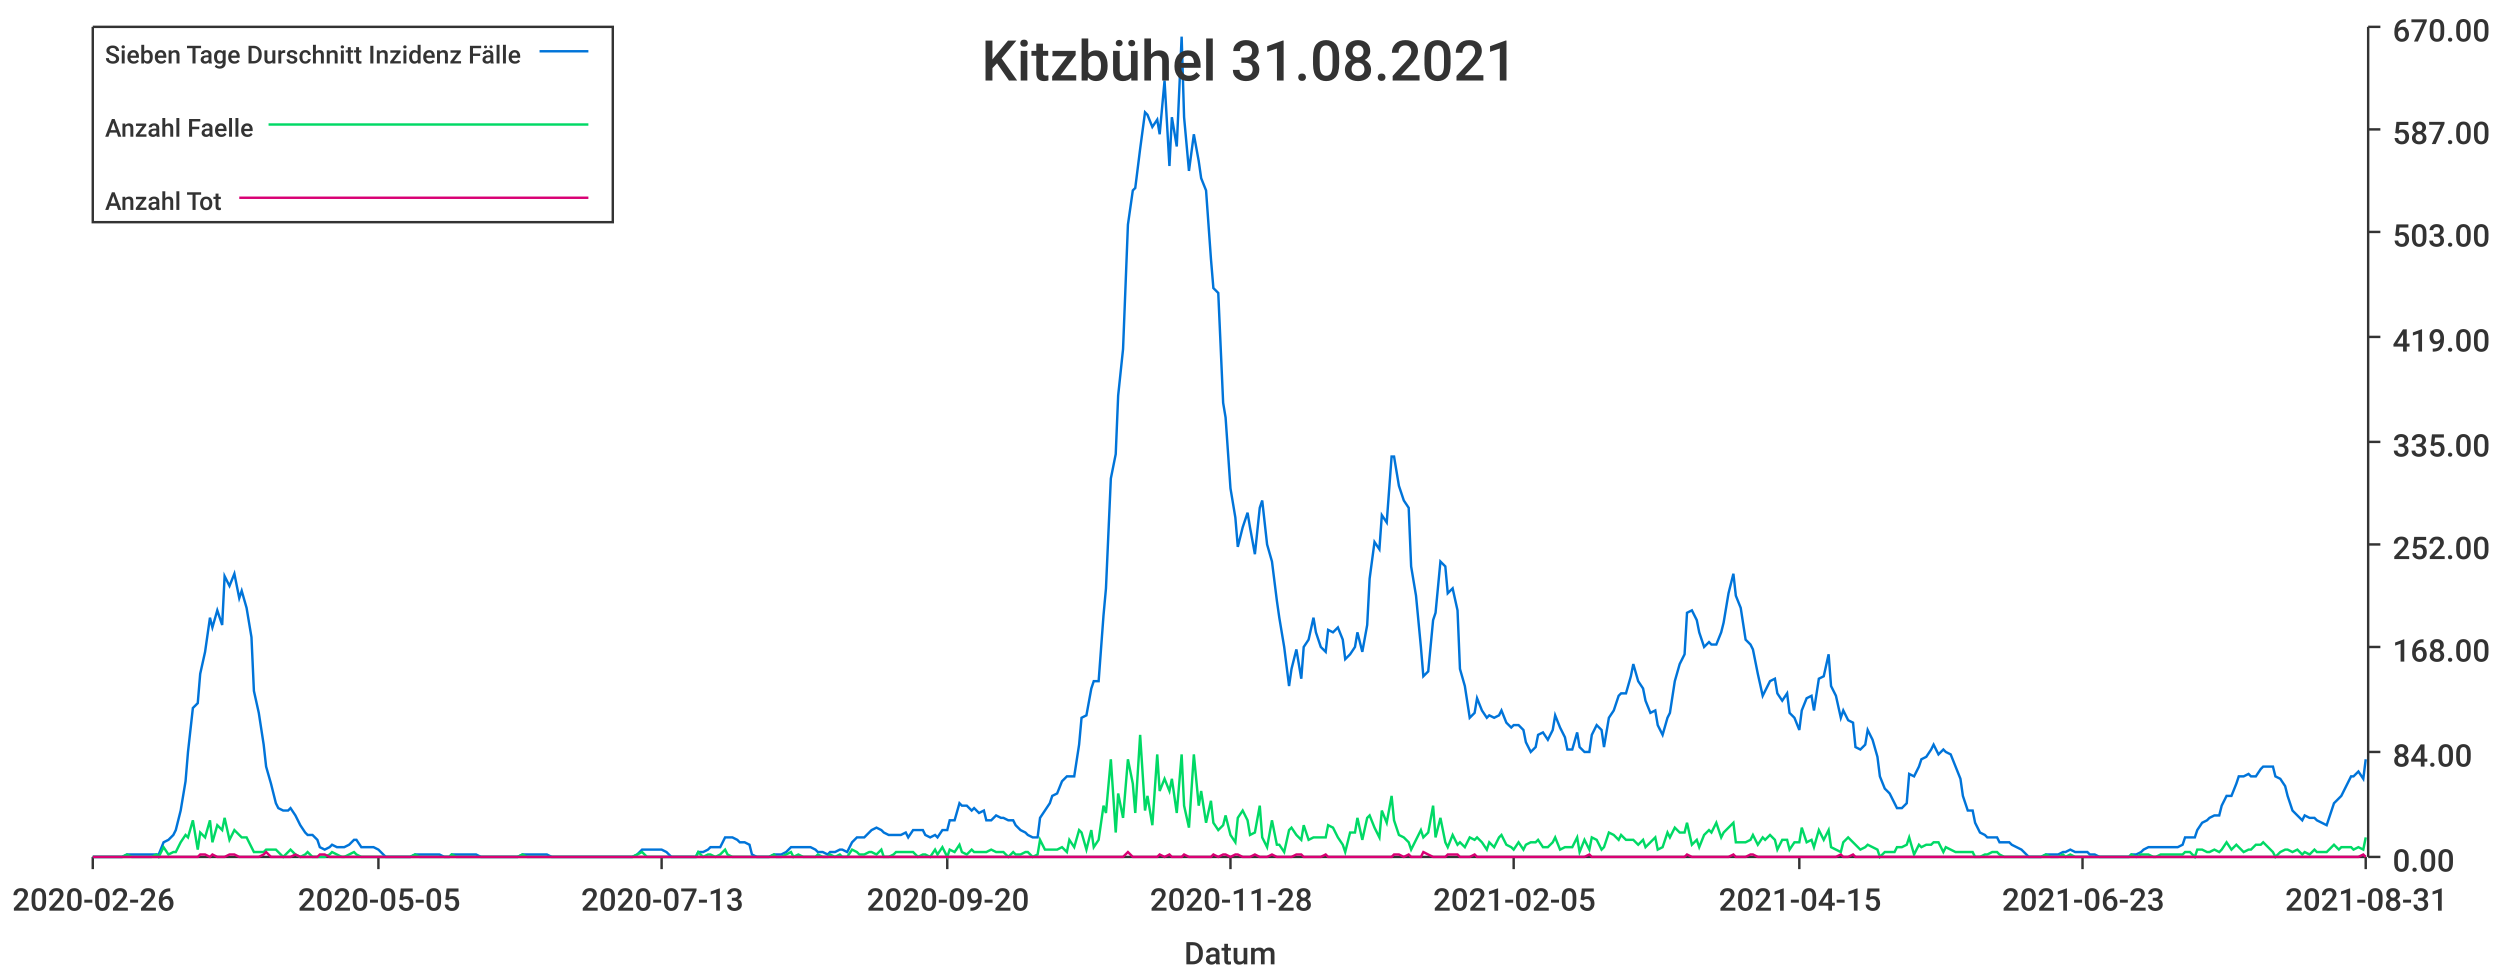
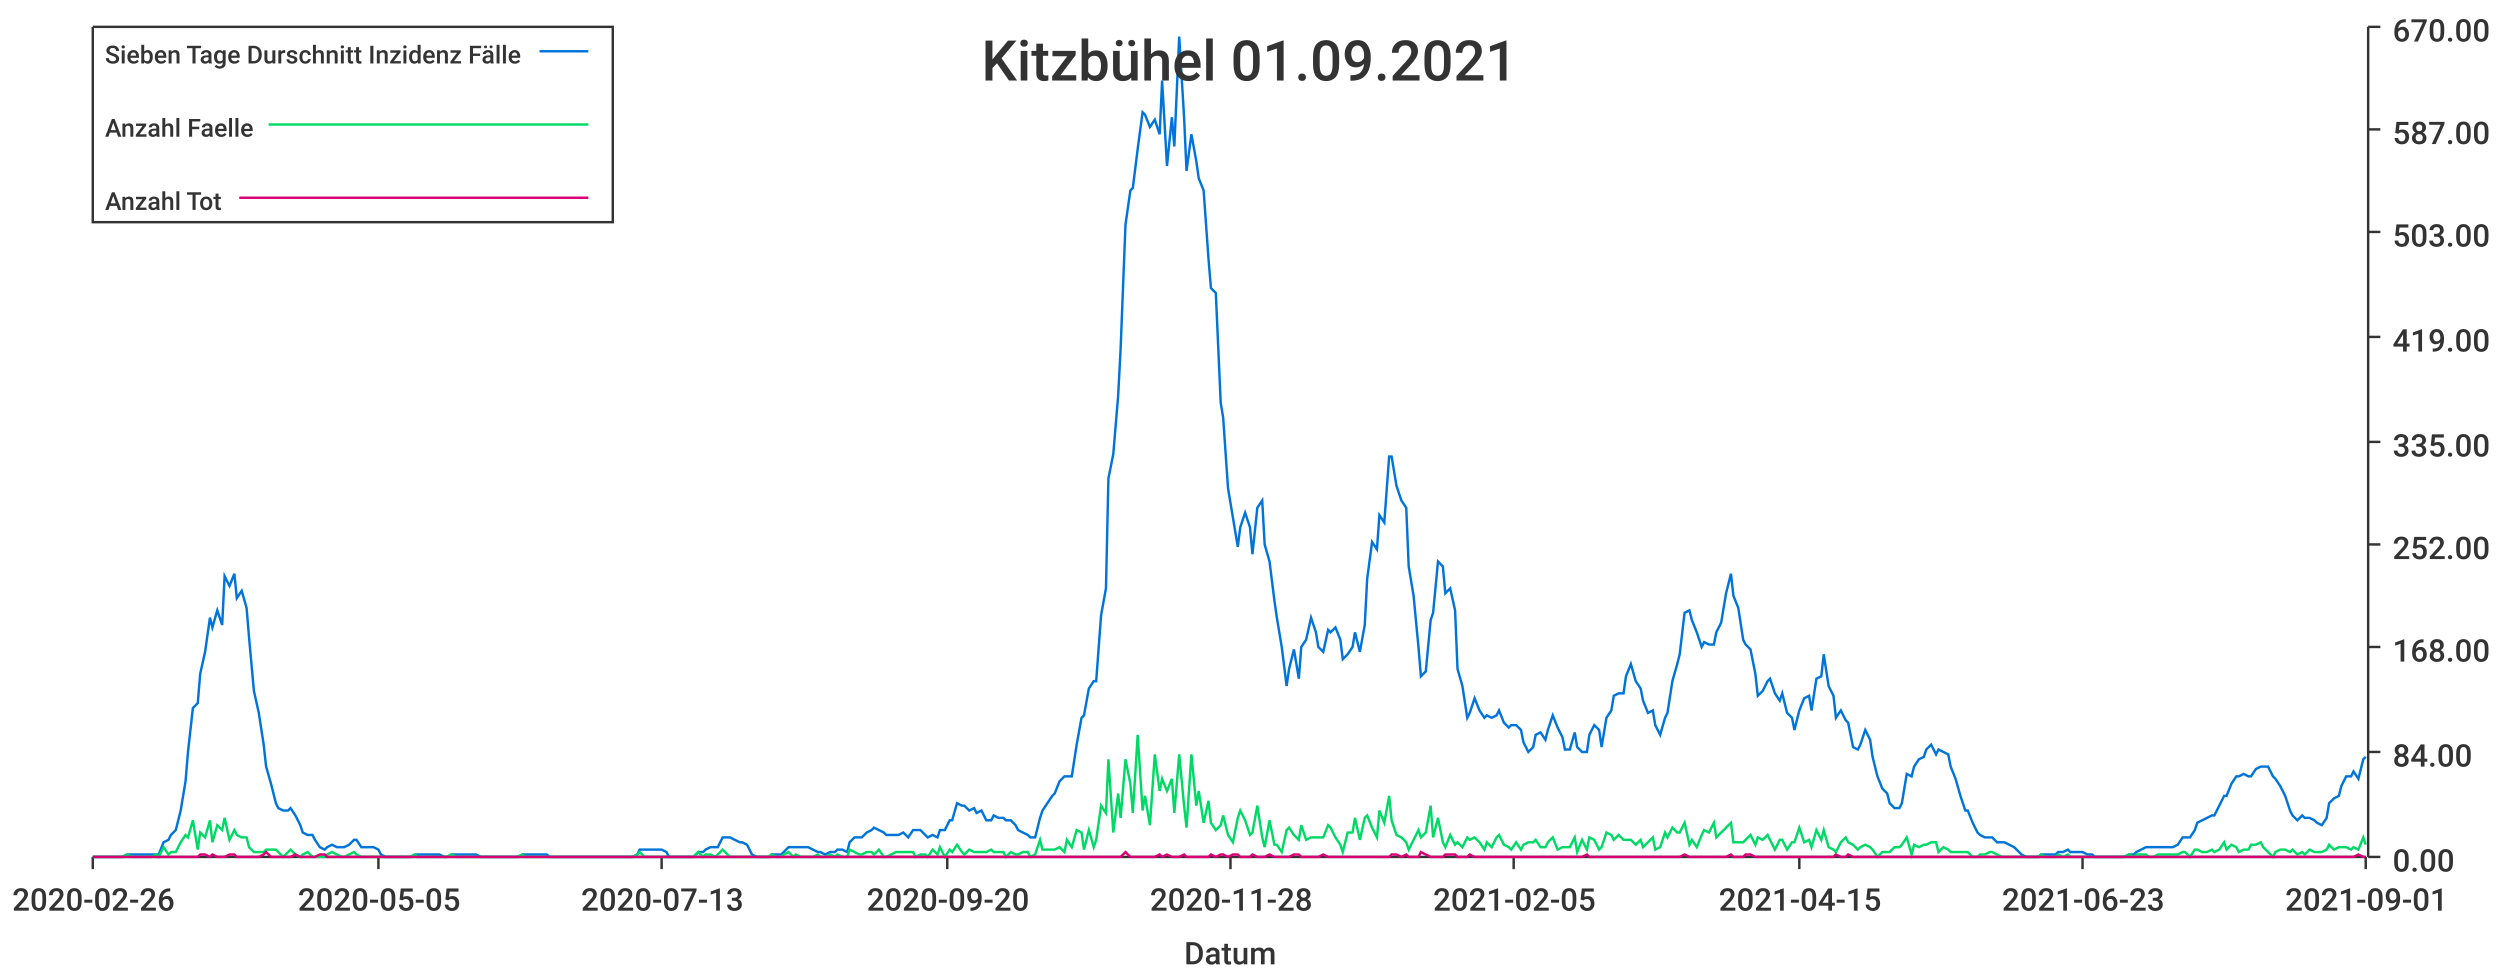
<svg xmlns="http://www.w3.org/2000/svg" width="1024" height="400">\n<path d="M 0 0 L 1024 0 L 1024 400 L 0 400 L 0 0" style="stroke-width:0;stroke:rgba(255,255,255,1.0);fill:rgba(255,255,255,1.0)" />
  <path d="M 38 11 L 969 11 L 969 351 L 38 351 L 38 11" style="stroke-width:0;stroke:rgba(255,255,255,1.0);fill:rgba(255,255,255,1.0)" />
  <path d="M 38 351 L 969 351" style="stroke-width:1;stroke:rgba(51,51,51,1.0);fill:none" />
  <path d="M 38 351 L 38 356" style="stroke-width:1;stroke:rgba(51,51,51,1.0);fill:none" />
  <text x="5" y="373" style="stroke-width:0;stroke:none;fill:rgba(51,51,51,1.0);font-size:12.8px;font-family:'Roboto Medium',sans-serif">2020-02-26</text>
  <path d="M 155 351 L 155 356" style="stroke-width:1;stroke:rgba(51,51,51,1.0);fill:none" />
  <text x="122" y="373" style="stroke-width:0;stroke:none;fill:rgba(51,51,51,1.0);font-size:12.8px;font-family:'Roboto Medium',sans-serif">2020-05-05</text>
  <path d="M 271 351 L 271 356" style="stroke-width:1;stroke:rgba(51,51,51,1.0);fill:none" />
  <text x="238" y="373" style="stroke-width:0;stroke:none;fill:rgba(51,51,51,1.0);font-size:12.8px;font-family:'Roboto Medium',sans-serif">2020-07-13</text>
  <path d="M 388 351 L 388 356" style="stroke-width:1;stroke:rgba(51,51,51,1.0);fill:none" />
  <text x="355" y="373" style="stroke-width:0;stroke:none;fill:rgba(51,51,51,1.0);font-size:12.8px;font-family:'Roboto Medium',sans-serif">2020-09-20</text>
  <path d="M 504 351 L 504 356" style="stroke-width:1;stroke:rgba(51,51,51,1.0);fill:none" />
  <text x="471" y="373" style="stroke-width:0;stroke:none;fill:rgba(51,51,51,1.0);font-size:12.8px;font-family:'Roboto Medium',sans-serif">2020-11-28</text>
  <path d="M 620 351 L 620 356" style="stroke-width:1;stroke:rgba(51,51,51,1.0);fill:none" />
  <text x="587" y="373" style="stroke-width:0;stroke:none;fill:rgba(51,51,51,1.0);font-size:12.8px;font-family:'Roboto Medium',sans-serif">2021-02-05</text>
  <path d="M 737 351 L 737 356" style="stroke-width:1;stroke:rgba(51,51,51,1.0);fill:none" />
  <text x="704" y="373" style="stroke-width:0;stroke:none;fill:rgba(51,51,51,1.0);font-size:12.8px;font-family:'Roboto Medium',sans-serif">2021-04-15</text>
  <path d="M 853 351 L 853 356" style="stroke-width:1;stroke:rgba(51,51,51,1.0);fill:none" />
  <text x="820" y="373" style="stroke-width:0;stroke:none;fill:rgba(51,51,51,1.0);font-size:12.8px;font-family:'Roboto Medium',sans-serif">2021-06-23</text>
  <path d="M 969 351 L 969 356" style="stroke-width:1;stroke:rgba(51,51,51,1.0);fill:none" />
-   <text x="936" y="373" style="stroke-width:0;stroke:none;fill:rgba(51,51,51,1.0);font-size:12.8px;font-family:'Roboto Medium',sans-serif">2021-08-31</text>
+   <text x="936" y="373" style="stroke-width:0;stroke:none;fill:rgba(51,51,51,1.0);font-size:12.8px;font-family:'Roboto Medium',sans-serif">2021-09-01</text>
  <text x="485" y="395" style="stroke-width:0;stroke:none;fill:rgba(51,51,51,1.0);font-size:12.8px;font-family:'Roboto Medium',sans-serif">Datum</text>
  <path d="M 970 351 L 970 11" style="stroke-width:1;stroke:rgba(51,51,51,1.0);fill:none" />
  <path d="M 970 351 L 975 351" style="stroke-width:1;stroke:rgba(51,51,51,1.0);fill:none" />
  <text x="980" y="357" style="stroke-width:0;stroke:none;fill:rgba(51,51,51,1.0);font-size:12.8px;font-family:'Roboto Medium',sans-serif">0.00</text>
  <path d="M 970 308 L 975 308" style="stroke-width:1;stroke:rgba(51,51,51,1.0);fill:none" />
  <text x="980" y="314" style="stroke-width:0;stroke:none;fill:rgba(51,51,51,1.0);font-size:12.8px;font-family:'Roboto Medium',sans-serif">84.00</text>
  <path d="M 970 265 L 975 265" style="stroke-width:1;stroke:rgba(51,51,51,1.0);fill:none" />
  <text x="980" y="271" style="stroke-width:0;stroke:none;fill:rgba(51,51,51,1.0);font-size:12.8px;font-family:'Roboto Medium',sans-serif">168.00</text>
  <path d="M 970 223 L 975 223" style="stroke-width:1;stroke:rgba(51,51,51,1.0);fill:none" />
  <text x="980" y="229" style="stroke-width:0;stroke:none;fill:rgba(51,51,51,1.0);font-size:12.8px;font-family:'Roboto Medium',sans-serif">252.00</text>
  <path d="M 970 181 L 975 181" style="stroke-width:1;stroke:rgba(51,51,51,1.0);fill:none" />
  <text x="980" y="187" style="stroke-width:0;stroke:none;fill:rgba(51,51,51,1.0);font-size:12.8px;font-family:'Roboto Medium',sans-serif">335.00</text>
  <path d="M 970 138 L 975 138" style="stroke-width:1;stroke:rgba(51,51,51,1.0);fill:none" />
  <text x="980" y="144" style="stroke-width:0;stroke:none;fill:rgba(51,51,51,1.0);font-size:12.8px;font-family:'Roboto Medium',sans-serif">419.00</text>
  <path d="M 970 95 L 975 95" style="stroke-width:1;stroke:rgba(51,51,51,1.0);fill:none" />
  <text x="980" y="101" style="stroke-width:0;stroke:none;fill:rgba(51,51,51,1.0);font-size:12.8px;font-family:'Roboto Medium',sans-serif">503.00</text>
  <path d="M 970 53 L 975 53" style="stroke-width:1;stroke:rgba(51,51,51,1.0);fill:none" />
  <text x="980" y="59" style="stroke-width:0;stroke:none;fill:rgba(51,51,51,1.0);font-size:12.8px;font-family:'Roboto Medium',sans-serif">587.00</text>
  <path d="M 970 11 L 975 11" style="stroke-width:1;stroke:rgba(51,51,51,1.0);fill:none" />
  <text x="980" y="17" style="stroke-width:0;stroke:none;fill:rgba(51,51,51,1.0);font-size:12.8px;font-family:'Roboto Medium',sans-serif">670.00</text>
-   <path d="M 38 351 L 40 351 L 42 351 L 44 351 L 45 351 L 47 351 L 49 351 L 50 351 L 52 350 L 54 350 L 55 350 L 57 350 L 59 350 L 60 350 L 62 350 L 64 350 L 65 350 L 67 345 L 69 344 L 71 342 L 72 340 L 74 332 L 76 320 L 77 308 L 79 290 L 81 288 L 82 276 L 84 267 L 86 253 L 87 257 L 89 250 L 91 256 L 92 236 L 94 240 L 96 235 L 98 245 L 99 242 L 101 249 L 103 261 L 104 283 L 106 292 L 108 305 L 109 314 L 111 321 L 113 329 L 114 331 L 116 332 L 118 332 L 119 331 L 121 334 L 123 338 L 125 341 L 126 342 L 128 342 L 130 344 L 131 347 L 133 348 L 135 347 L 136 346 L 138 347 L 140 347 L 141 347 L 143 346 L 145 344 L 146 344 L 148 347 L 150 347 L 152 347 L 153 347 L 155 348 L 157 350 L 158 351 L 160 351 L 162 351 L 163 351 L 165 351 L 167 351 L 168 351 L 170 350 L 172 350 L 173 350 L 175 350 L 177 350 L 178 350 L 180 350 L 182 351 L 184 351 L 185 350 L 187 350 L 189 350 L 190 350 L 192 350 L 194 350 L 195 350 L 197 351 L 199 351 L 200 351 L 202 351 L 204 351 L 205 351 L 207 351 L 209 351 L 211 351 L 212 351 L 214 350 L 216 350 L 217 350 L 219 350 L 221 350 L 222 350 L 224 350 L 226 351 L 227 351 L 229 351 L 231 351 L 232 351 L 234 351 L 236 351 L 238 351 L 239 351 L 241 351 L 243 351 L 244 351 L 246 351 L 248 351 L 249 351 L 251 351 L 253 351 L 254 351 L 256 351 L 258 351 L 259 351 L 261 350 L 263 348 L 265 348 L 266 348 L 268 348 L 270 348 L 271 348 L 273 349 L 275 351 L 276 351 L 278 351 L 280 351 L 281 351 L 283 351 L 285 351 L 286 349 L 288 349 L 290 348 L 291 347 L 293 347 L 295 347 L 297 343 L 298 343 L 300 343 L 302 344 L 303 345 L 305 345 L 307 346 L 308 350 L 310 351 L 312 351 L 313 351 L 315 351 L 317 350 L 318 350 L 320 350 L 322 349 L 324 347 L 325 347 L 327 347 L 329 347 L 330 347 L 332 347 L 334 348 L 335 349 L 337 349 L 339 350 L 340 349 L 342 349 L 344 348 L 345 348 L 347 349 L 349 345 L 351 343 L 352 343 L 354 343 L 356 341 L 357 340 L 359 339 L 361 340 L 362 341 L 364 342 L 366 342 L 367 342 L 369 342 L 371 341 L 372 343 L 374 340 L 376 340 L 378 340 L 379 342 L 381 343 L 383 342 L 384 343 L 386 340 L 388 340 L 389 336 L 391 336 L 393 329 L 394 330 L 396 330 L 398 332 L 399 331 L 401 333 L 403 332 L 404 336 L 406 336 L 408 334 L 410 335 L 411 335 L 413 336 L 415 336 L 416 338 L 418 340 L 420 341 L 421 342 L 423 343 L 425 343 L 426 335 L 428 332 L 430 329 L 431 326 L 433 325 L 435 320 L 437 318 L 438 318 L 440 318 L 442 305 L 443 294 L 445 293 L 447 282 L 448 279 L 450 279 L 452 252 L 453 241 L 455 196 L 457 186 L 458 162 L 460 143 L 462 92 L 464 78 L 465 77 L 467 61 L 469 46 L 470 47 L 472 52 L 474 49 L 475 55 L 477 33 L 479 68 L 480 48 L 482 60 L 484 15 L 485 48 L 487 70 L 489 55 L 491 66 L 492 73 L 494 78 L 496 106 L 497 118 L 499 120 L 501 165 L 502 171 L 504 200 L 506 212 L 507 224 L 509 216 L 511 210 L 512 216 L 514 227 L 516 208 L 517 205 L 519 223 L 521 230 L 523 246 L 524 253 L 526 265 L 528 281 L 529 274 L 531 266 L 533 278 L 534 265 L 536 262 L 538 253 L 539 259 L 541 265 L 543 267 L 544 258 L 546 259 L 548 257 L 550 262 L 551 270 L 553 268 L 555 265 L 556 259 L 558 267 L 560 256 L 561 237 L 563 222 L 565 225 L 566 211 L 568 214 L 570 187 L 571 187 L 573 199 L 575 205 L 577 208 L 578 232 L 580 244 L 582 265 L 583 277 L 585 275 L 587 254 L 588 251 L 590 230 L 592 232 L 593 243 L 595 241 L 597 250 L 598 274 L 600 281 L 602 294 L 604 292 L 605 286 L 607 291 L 609 294 L 610 293 L 612 294 L 614 293 L 615 291 L 617 296 L 619 298 L 620 297 L 622 297 L 624 299 L 625 304 L 627 308 L 629 306 L 630 301 L 632 300 L 634 303 L 636 299 L 637 293 L 639 298 L 641 302 L 642 307 L 644 307 L 646 300 L 647 306 L 649 308 L 651 308 L 652 301 L 654 297 L 656 299 L 657 306 L 659 294 L 661 291 L 663 285 L 664 284 L 666 284 L 668 277 L 669 272 L 671 279 L 673 282 L 674 287 L 676 292 L 678 291 L 679 297 L 681 301 L 683 294 L 684 292 L 686 279 L 688 272 L 690 268 L 691 251 L 693 250 L 695 254 L 696 259 L 698 265 L 700 263 L 701 264 L 703 264 L 705 259 L 706 255 L 708 243 L 710 235 L 711 244 L 713 249 L 715 262 L 717 264 L 718 266 L 720 276 L 722 285 L 723 283 L 725 279 L 727 278 L 728 284 L 730 287 L 732 284 L 733 292 L 735 294 L 737 299 L 738 291 L 740 286 L 742 285 L 743 291 L 745 278 L 747 277 L 749 268 L 750 281 L 752 285 L 754 294 L 755 291 L 757 295 L 759 296 L 760 306 L 762 307 L 764 305 L 765 299 L 767 303 L 769 310 L 770 318 L 772 323 L 774 325 L 776 329 L 777 331 L 779 331 L 781 329 L 782 317 L 784 318 L 786 314 L 787 311 L 789 310 L 791 307 L 792 305 L 794 309 L 796 307 L 797 308 L 799 309 L 801 314 L 803 319 L 804 326 L 806 332 L 808 332 L 809 337 L 811 341 L 813 342 L 814 343 L 816 343 L 818 343 L 819 345 L 821 345 L 823 345 L 824 346 L 826 347 L 828 348 L 830 350 L 831 351 L 833 351 L 835 351 L 836 351 L 838 350 L 840 350 L 841 350 L 843 350 L 845 349 L 846 349 L 848 348 L 850 349 L 851 349 L 853 349 L 855 349 L 856 350 L 858 350 L 860 351 L 862 351 L 863 351 L 865 351 L 867 351 L 868 351 L 870 351 L 872 351 L 873 350 L 875 350 L 877 349 L 878 348 L 880 347 L 882 347 L 883 347 L 885 347 L 887 347 L 889 347 L 890 347 L 892 347 L 894 346 L 895 343 L 897 343 L 899 343 L 900 340 L 902 337 L 904 336 L 905 335 L 907 334 L 909 334 L 910 330 L 912 326 L 914 326 L 916 321 L 917 318 L 919 318 L 921 317 L 922 318 L 924 318 L 926 315 L 927 314 L 929 314 L 931 314 L 932 318 L 934 319 L 936 322 L 937 326 L 939 332 L 941 334 L 943 336 L 944 334 L 946 335 L 948 335 L 949 336 L 951 337 L 953 338 L 954 335 L 956 329 L 958 327 L 959 326 L 961 322 L 963 318 L 964 318 L 966 316 L 968 319 L 969 311" style="stroke-width:1;stroke:rgba(0,116,217,1.0);fill:none" />
-   <path d="M 38 351 L 40 351 L 42 351 L 44 351 L 45 351 L 47 351 L 49 351 L 50 351 L 52 350 L 54 351 L 55 351 L 57 351 L 59 351 L 60 351 L 62 351 L 64 350 L 65 351 L 67 347 L 69 350 L 71 349 L 72 349 L 74 345 L 76 342 L 77 343 L 79 336 L 81 348 L 82 341 L 84 343 L 86 336 L 87 345 L 89 338 L 91 340 L 92 335 L 94 344 L 96 340 L 98 342 L 99 343 L 101 343 L 103 347 L 104 349 L 106 349 L 108 349 L 109 348 L 111 348 L 113 348 L 114 349 L 116 351 L 118 349 L 119 348 L 121 350 L 123 351 L 125 350 L 126 349 L 128 351 L 130 351 L 131 351 L 133 351 L 135 350 L 136 349 L 138 350 L 140 351 L 141 351 L 143 350 L 145 349 L 146 350 L 148 351 L 150 351 L 152 351 L 153 351 L 155 351 L 157 351 L 158 351 L 160 351 L 162 351 L 163 351 L 165 351 L 167 351 L 168 351 L 170 350 L 172 351 L 173 351 L 175 351 L 177 351 L 178 351 L 180 351 L 182 351 L 184 351 L 185 350 L 187 351 L 189 351 L 190 351 L 192 351 L 194 351 L 195 351 L 197 351 L 199 351 L 200 351 L 202 351 L 204 351 L 205 351 L 207 351 L 209 351 L 211 351 L 212 351 L 214 350 L 216 351 L 217 351 L 219 351 L 221 351 L 222 351 L 224 351 L 226 351 L 227 351 L 229 351 L 231 351 L 232 351 L 234 351 L 236 351 L 238 351 L 239 351 L 241 351 L 243 351 L 244 351 L 246 351 L 248 351 L 249 351 L 251 351 L 253 351 L 254 351 L 256 351 L 258 351 L 259 351 L 261 350 L 263 349 L 265 351 L 266 351 L 268 351 L 270 351 L 271 351 L 273 351 L 275 351 L 276 351 L 278 351 L 280 351 L 281 351 L 283 351 L 285 351 L 286 349 L 288 351 L 290 350 L 291 350 L 293 351 L 295 350 L 297 348 L 298 350 L 300 351 L 302 351 L 303 351 L 305 351 L 307 351 L 308 351 L 310 351 L 312 351 L 313 351 L 315 351 L 317 350 L 318 351 L 320 351 L 322 350 L 324 349 L 325 351 L 327 350 L 329 351 L 330 351 L 332 351 L 334 351 L 335 350 L 337 351 L 339 351 L 340 350 L 342 351 L 344 350 L 345 351 L 347 351 L 349 348 L 351 349 L 352 350 L 354 350 L 356 349 L 357 349 L 359 350 L 361 348 L 362 351 L 364 351 L 366 350 L 367 349 L 369 349 L 371 349 L 372 349 L 374 349 L 376 351 L 378 350 L 379 350 L 381 351 L 383 348 L 384 350 L 386 347 L 388 351 L 389 348 L 391 349 L 393 346 L 394 349 L 396 350 L 398 348 L 399 349 L 401 349 L 403 349 L 404 349 L 406 348 L 408 349 L 410 349 L 411 349 L 413 351 L 415 349 L 416 350 L 418 350 L 420 349 L 421 349 L 423 351 L 425 350 L 426 344 L 428 348 L 430 348 L 431 348 L 433 348 L 435 347 L 437 349 L 438 344 L 440 347 L 442 340 L 443 341 L 445 348 L 447 340 L 448 347 L 450 344 L 452 330 L 453 333 L 455 311 L 457 341 L 458 325 L 460 335 L 462 311 L 464 321 L 465 333 L 467 301 L 469 332 L 470 326 L 472 338 L 474 309 L 475 324 L 477 319 L 479 324 L 480 319 L 482 333 L 484 309 L 485 330 L 487 339 L 489 309 L 491 330 L 492 324 L 494 337 L 496 328 L 497 337 L 499 340 L 501 338 L 502 334 L 504 342 L 506 345 L 507 335 L 509 332 L 511 336 L 512 342 L 514 341 L 516 330 L 517 343 L 519 347 L 521 336 L 523 346 L 524 346 L 526 349 L 528 340 L 529 339 L 531 342 L 533 344 L 534 338 L 536 344 L 538 343 L 539 343 L 541 343 L 543 343 L 544 338 L 546 339 L 548 343 L 550 346 L 551 349 L 553 341 L 555 341 L 556 335 L 558 344 L 560 335 L 561 334 L 563 339 L 565 343 L 566 332 L 568 337 L 570 326 L 571 336 L 573 342 L 575 343 L 577 345 L 578 348 L 580 344 L 582 340 L 583 343 L 585 341 L 587 330 L 588 343 L 590 335 L 592 345 L 593 347 L 595 342 L 597 346 L 598 345 L 600 347 L 602 343 L 604 344 L 605 343 L 607 345 L 609 348 L 610 345 L 612 347 L 614 343 L 615 342 L 617 346 L 619 347 L 620 348 L 622 345 L 624 348 L 625 346 L 627 345 L 629 345 L 630 344 L 632 347 L 634 347 L 636 345 L 637 343 L 639 348 L 641 347 L 642 347 L 644 347 L 646 343 L 647 349 L 649 344 L 651 348 L 652 343 L 654 344 L 656 348 L 657 347 L 659 341 L 661 342 L 663 344 L 664 342 L 666 344 L 668 344 L 669 344 L 671 346 L 673 344 L 674 347 L 676 345 L 678 343 L 679 348 L 681 347 L 683 341 L 684 343 L 686 339 L 688 341 L 690 341 L 691 337 L 693 346 L 695 344 L 696 347 L 698 342 L 700 340 L 701 341 L 703 337 L 705 343 L 706 341 L 708 339 L 710 337 L 711 345 L 713 345 L 715 345 L 717 344 L 718 342 L 720 346 L 722 343 L 723 344 L 725 342 L 727 344 L 728 348 L 730 344 L 732 344 L 733 348 L 735 345 L 737 345 L 738 339 L 740 345 L 742 344 L 743 347 L 745 340 L 747 344 L 749 340 L 750 347 L 752 348 L 754 349 L 755 345 L 757 343 L 759 345 L 760 346 L 762 348 L 764 347 L 765 346 L 767 347 L 769 348 L 770 351 L 772 349 L 774 349 L 776 349 L 777 347 L 779 347 L 781 346 L 782 343 L 784 350 L 786 346 L 787 347 L 789 346 L 791 346 L 792 345 L 794 345 L 796 349 L 797 347 L 799 348 L 801 349 L 803 349 L 804 349 L 806 349 L 808 349 L 809 351 L 811 351 L 813 350 L 814 350 L 816 349 L 818 349 L 819 350 L 821 351 L 823 351 L 824 351 L 826 351 L 828 351 L 830 351 L 831 351 L 833 351 L 835 351 L 836 351 L 838 350 L 840 351 L 841 351 L 843 351 L 845 350 L 846 351 L 848 350 L 850 351 L 851 351 L 853 351 L 855 351 L 856 351 L 858 351 L 860 351 L 862 351 L 863 351 L 865 351 L 867 351 L 868 351 L 870 351 L 872 351 L 873 350 L 875 351 L 877 350 L 878 350 L 880 350 L 882 351 L 883 351 L 885 350 L 887 350 L 889 350 L 890 350 L 892 350 L 894 350 L 895 349 L 897 349 L 899 351 L 900 348 L 902 348 L 904 349 L 905 349 L 907 348 L 909 349 L 910 348 L 912 345 L 914 348 L 916 346 L 917 347 L 919 349 L 921 348 L 922 348 L 924 346 L 926 346 L 927 345 L 929 347 L 931 349 L 932 351 L 934 349 L 936 348 L 937 348 L 939 349 L 941 348 L 943 350 L 944 349 L 946 350 L 948 348 L 949 349 L 951 349 L 953 349 L 954 348 L 956 346 L 958 348 L 959 347 L 961 347 L 963 347 L 964 348 L 966 347 L 968 348 L 969 343" style="stroke-width:1;stroke:rgba(0,217,101,1.0);fill:none" />
-   <path d="M 38 351 L 40 351 L 42 351 L 44 351 L 45 351 L 47 351 L 49 351 L 50 351 L 52 351 L 54 351 L 55 351 L 57 351 L 59 351 L 60 351 L 62 351 L 64 351 L 65 351 L 67 351 L 69 351 L 71 351 L 72 351 L 74 351 L 76 351 L 77 351 L 79 351 L 81 351 L 82 350 L 84 350 L 86 351 L 87 350 L 89 351 L 91 351 L 92 351 L 94 350 L 96 350 L 98 351 L 99 351 L 101 351 L 103 351 L 104 351 L 106 351 L 108 350 L 109 349 L 111 351 L 113 351 L 114 351 L 116 351 L 118 351 L 119 351 L 121 350 L 123 351 L 125 351 L 126 351 L 128 351 L 130 351 L 131 350 L 133 350 L 135 351 L 136 351 L 138 351 L 140 351 L 141 351 L 143 351 L 145 351 L 146 351 L 148 351 L 150 351 L 152 351 L 153 351 L 155 351 L 157 351 L 158 351 L 160 351 L 162 351 L 163 351 L 165 351 L 167 351 L 168 351 L 170 351 L 172 351 L 173 351 L 175 351 L 177 351 L 178 351 L 180 351 L 182 351 L 184 351 L 185 351 L 187 351 L 189 351 L 190 351 L 192 351 L 194 351 L 195 351 L 197 351 L 199 351 L 200 351 L 202 351 L 204 351 L 205 351 L 207 351 L 209 351 L 211 351 L 212 351 L 214 351 L 216 351 L 217 351 L 219 351 L 221 351 L 222 351 L 224 351 L 226 351 L 227 351 L 229 351 L 231 351 L 232 351 L 234 351 L 236 351 L 238 351 L 239 351 L 241 351 L 243 351 L 244 351 L 246 351 L 248 351 L 249 351 L 251 351 L 253 351 L 254 351 L 256 351 L 258 351 L 259 351 L 261 351 L 263 351 L 265 351 L 266 351 L 268 351 L 270 351 L 271 351 L 273 351 L 275 351 L 276 351 L 278 351 L 280 351 L 281 351 L 283 351 L 285 351 L 286 351 L 288 351 L 290 351 L 291 351 L 293 351 L 295 351 L 297 351 L 298 351 L 300 351 L 302 351 L 303 351 L 305 351 L 307 351 L 308 351 L 310 351 L 312 351 L 313 351 L 315 351 L 317 351 L 318 351 L 320 351 L 322 351 L 324 351 L 325 351 L 327 351 L 329 351 L 330 351 L 332 351 L 334 351 L 335 351 L 337 351 L 339 351 L 340 351 L 342 351 L 344 351 L 345 351 L 347 351 L 349 351 L 351 351 L 352 351 L 354 351 L 356 351 L 357 351 L 359 351 L 361 351 L 362 351 L 364 351 L 366 351 L 367 351 L 369 351 L 371 351 L 372 351 L 374 351 L 376 351 L 378 351 L 379 351 L 381 351 L 383 351 L 384 351 L 386 351 L 388 351 L 389 351 L 391 351 L 393 351 L 394 351 L 396 351 L 398 351 L 399 351 L 401 351 L 403 351 L 404 351 L 406 351 L 408 351 L 410 351 L 411 351 L 413 351 L 415 351 L 416 351 L 418 351 L 420 351 L 421 351 L 423 351 L 425 351 L 426 351 L 428 351 L 430 351 L 431 351 L 433 351 L 435 351 L 437 351 L 438 351 L 440 351 L 442 351 L 443 351 L 445 351 L 447 351 L 448 351 L 450 351 L 452 351 L 453 351 L 455 351 L 457 351 L 458 351 L 460 351 L 462 349 L 464 351 L 465 351 L 467 351 L 469 351 L 470 351 L 472 351 L 474 351 L 475 350 L 477 351 L 479 350 L 480 351 L 482 351 L 484 351 L 485 350 L 487 351 L 489 351 L 491 351 L 492 351 L 494 351 L 496 351 L 497 350 L 499 351 L 501 350 L 502 350 L 504 351 L 506 350 L 507 350 L 509 351 L 511 351 L 512 351 L 514 350 L 516 351 L 517 351 L 519 351 L 521 350 L 523 351 L 524 351 L 526 351 L 528 351 L 529 351 L 531 350 L 533 350 L 534 351 L 536 351 L 538 351 L 539 351 L 541 351 L 543 350 L 544 351 L 546 351 L 548 351 L 550 351 L 551 351 L 553 351 L 555 351 L 556 351 L 558 351 L 560 351 L 561 351 L 563 351 L 565 351 L 566 351 L 568 351 L 570 351 L 571 350 L 573 350 L 575 351 L 577 350 L 578 351 L 580 351 L 582 351 L 583 349 L 585 350 L 587 351 L 588 351 L 590 351 L 592 351 L 593 350 L 595 350 L 597 350 L 598 351 L 600 351 L 602 351 L 604 350 L 605 351 L 607 351 L 609 351 L 610 351 L 612 351 L 614 351 L 615 351 L 617 351 L 619 351 L 620 351 L 622 351 L 624 351 L 625 351 L 627 351 L 629 351 L 630 351 L 632 351 L 634 351 L 636 351 L 637 351 L 639 351 L 641 351 L 642 351 L 644 351 L 646 351 L 647 351 L 649 351 L 651 350 L 652 351 L 654 351 L 656 351 L 657 351 L 659 351 L 661 351 L 663 351 L 664 351 L 666 351 L 668 351 L 669 351 L 671 351 L 673 351 L 674 351 L 676 351 L 678 351 L 679 351 L 681 351 L 683 351 L 684 351 L 686 351 L 688 351 L 690 351 L 691 350 L 693 351 L 695 351 L 696 351 L 698 351 L 700 351 L 701 351 L 703 351 L 705 351 L 706 351 L 708 351 L 710 350 L 711 351 L 713 351 L 715 351 L 717 350 L 718 350 L 720 351 L 722 351 L 723 351 L 725 351 L 727 351 L 728 351 L 730 351 L 732 351 L 733 351 L 735 351 L 737 351 L 738 351 L 740 351 L 742 351 L 743 351 L 745 351 L 747 351 L 749 351 L 750 351 L 752 351 L 754 350 L 755 351 L 757 351 L 759 350 L 760 351 L 762 351 L 764 351 L 765 351 L 767 351 L 769 351 L 770 351 L 772 351 L 774 351 L 776 351 L 777 351 L 779 351 L 781 351 L 782 351 L 784 351 L 786 351 L 787 351 L 789 351 L 791 351 L 792 351 L 794 351 L 796 351 L 797 351 L 799 351 L 801 351 L 803 351 L 804 351 L 806 351 L 808 351 L 809 351 L 811 351 L 813 351 L 814 351 L 816 351 L 818 351 L 819 351 L 821 351 L 823 351 L 824 351 L 826 351 L 828 351 L 830 351 L 831 351 L 833 351 L 835 351 L 836 351 L 838 351 L 840 351 L 841 351 L 843 351 L 845 351 L 846 351 L 848 351 L 850 351 L 851 351 L 853 351 L 855 351 L 856 351 L 858 351 L 860 351 L 862 351 L 863 351 L 865 351 L 867 351 L 868 351 L 870 351 L 872 351 L 873 351 L 875 351 L 877 351 L 878 351 L 880 351 L 882 351 L 883 351 L 885 351 L 887 351 L 889 351 L 890 351 L 892 351 L 894 351 L 895 351 L 897 351 L 899 351 L 900 351 L 902 351 L 904 351 L 905 351 L 907 351 L 909 351 L 910 351 L 912 351 L 914 351 L 916 351 L 917 351 L 919 351 L 921 351 L 922 351 L 924 351 L 926 351 L 927 351 L 929 351 L 931 351 L 932 351 L 934 351 L 936 351 L 937 351 L 939 351 L 941 351 L 943 351 L 944 351 L 946 351 L 948 351 L 949 351 L 951 351 L 953 351 L 954 351 L 956 351 L 958 351 L 959 351 L 961 351 L 963 351 L 964 351 L 966 351 L 968 350 L 969 351" style="stroke-width:1;stroke:rgba(217,0,116,1.0);fill:none" />
-   <text x="402" y="33" style="stroke-width:0;stroke:none;fill:rgba(51,51,51,1.0);font-size:23.0px;font-family:'Roboto Medium',sans-serif">Kitzbühel 31.08.2021</text>
+   <path d="M 38 351 L 40 351 L 42 351 L 44 351 L 45 351 L 47 351 L 49 351 L 50 351 L 52 350 L 54 350 L 55 350 L 57 350 L 59 350 L 60 350 L 62 350 L 64 350 L 65 350 L 67 345 L 69 344 L 70 342 L 72 340 L 74 332 L 76 320 L 77 308 L 79 290 L 81 288 L 82 276 L 84 267 L 86 253 L 87 257 L 89 250 L 91 256 L 92 236 L 94 240 L 96 235 L 97 245 L 99 242 L 101 249 L 102 261 L 104 283 L 106 292 L 108 305 L 109 314 L 111 321 L 113 329 L 114 331 L 116 332 L 118 332 L 119 331 L 121 334 L 123 338 L 124 341 L 126 342 L 128 342 L 129 344 L 131 347 L 133 348 L 134 347 L 136 346 L 138 347 L 140 347 L 141 347 L 143 346 L 145 344 L 146 344 L 148 347 L 150 347 L 151 347 L 153 347 L 155 348 L 156 350 L 158 351 L 160 351 L 161 351 L 163 351 L 165 351 L 166 351 L 168 351 L 170 350 L 171 350 L 173 350 L 175 350 L 177 350 L 178 350 L 180 350 L 182 351 L 183 351 L 185 350 L 187 350 L 188 350 L 190 350 L 192 350 L 193 350 L 195 350 L 197 351 L 198 351 L 200 351 L 202 351 L 203 351 L 205 351 L 207 351 L 209 351 L 210 351 L 212 351 L 214 350 L 215 350 L 217 350 L 219 350 L 220 350 L 222 350 L 224 350 L 225 351 L 227 351 L 229 351 L 230 351 L 232 351 L 234 351 L 235 351 L 237 351 L 239 351 L 241 351 L 242 351 L 244 351 L 246 351 L 247 351 L 249 351 L 251 351 L 252 351 L 254 351 L 256 351 L 257 351 L 259 351 L 261 350 L 262 348 L 264 348 L 266 348 L 267 348 L 269 348 L 271 348 L 273 349 L 274 351 L 276 351 L 278 351 L 279 351 L 281 351 L 283 351 L 284 351 L 286 349 L 288 349 L 289 348 L 291 347 L 293 347 L 294 347 L 296 343 L 298 343 L 299 343 L 301 344 L 303 345 L 304 345 L 306 346 L 308 350 L 310 351 L 311 351 L 313 351 L 315 351 L 316 350 L 318 350 L 320 350 L 321 349 L 323 347 L 325 347 L 326 347 L 328 347 L 330 347 L 331 347 L 333 348 L 335 349 L 336 349 L 338 350 L 340 349 L 342 349 L 343 348 L 345 348 L 347 349 L 348 345 L 350 343 L 352 343 L 353 343 L 355 341 L 357 340 L 358 339 L 360 340 L 362 341 L 363 342 L 365 342 L 367 342 L 368 342 L 370 341 L 372 343 L 374 340 L 375 340 L 377 340 L 379 342 L 380 343 L 382 342 L 384 343 L 385 340 L 387 340 L 389 336 L 390 336 L 392 329 L 394 330 L 395 330 L 397 332 L 399 331 L 400 333 L 402 332 L 404 336 L 406 336 L 407 334 L 409 335 L 411 335 L 412 336 L 414 336 L 416 338 L 417 340 L 419 341 L 421 342 L 422 343 L 424 343 L 426 335 L 427 332 L 429 329 L 431 326 L 432 325 L 434 320 L 436 318 L 437 318 L 439 318 L 441 305 L 443 294 L 444 293 L 446 282 L 448 279 L 449 279 L 451 252 L 453 241 L 454 196 L 456 186 L 458 162 L 459 143 L 461 92 L 463 78 L 464 77 L 466 61 L 468 46 L 469 47 L 471 52 L 473 49 L 475 55 L 476 33 L 478 68 L 480 48 L 481 60 L 483 15 L 485 48 L 486 70 L 488 55 L 490 66 L 491 73 L 493 78 L 495 106 L 496 118 L 498 120 L 500 165 L 501 171 L 503 200 L 505 212 L 507 224 L 508 216 L 510 210 L 512 216 L 513 227 L 515 208 L 517 205 L 518 223 L 520 230 L 522 246 L 523 253 L 525 265 L 527 281 L 528 274 L 530 266 L 532 278 L 533 265 L 535 262 L 537 253 L 539 259 L 540 265 L 542 267 L 544 258 L 545 259 L 547 257 L 549 262 L 550 270 L 552 268 L 554 265 L 555 259 L 557 267 L 559 256 L 560 237 L 562 222 L 564 225 L 565 211 L 567 214 L 569 187 L 570 187 L 572 199 L 574 205 L 576 208 L 577 232 L 579 244 L 581 265 L 582 277 L 584 275 L 586 254 L 587 251 L 589 230 L 591 232 L 592 243 L 594 241 L 596 250 L 597 274 L 599 281 L 601 294 L 602 292 L 604 286 L 606 291 L 608 294 L 609 293 L 611 294 L 613 293 L 614 291 L 616 296 L 618 298 L 619 297 L 621 297 L 623 299 L 624 304 L 626 308 L 628 306 L 629 301 L 631 300 L 633 303 L 634 299 L 636 293 L 638 298 L 640 302 L 641 307 L 643 307 L 645 300 L 646 306 L 648 308 L 650 308 L 651 301 L 653 297 L 655 299 L 656 306 L 658 294 L 660 291 L 661 285 L 663 284 L 665 284 L 666 277 L 668 272 L 670 279 L 672 282 L 673 287 L 675 292 L 677 291 L 678 297 L 680 301 L 682 294 L 683 292 L 685 279 L 687 272 L 688 268 L 690 251 L 692 250 L 693 254 L 695 259 L 697 265 L 698 263 L 700 264 L 702 264 L 703 259 L 705 255 L 707 243 L 709 235 L 710 244 L 712 249 L 714 262 L 715 264 L 717 266 L 719 276 L 720 285 L 722 283 L 724 279 L 725 278 L 727 284 L 729 287 L 730 284 L 732 292 L 734 294 L 735 299 L 737 291 L 739 286 L 741 285 L 742 291 L 744 278 L 746 277 L 747 268 L 749 281 L 751 285 L 752 294 L 754 291 L 756 295 L 757 296 L 759 306 L 761 307 L 762 305 L 764 299 L 766 303 L 767 310 L 769 318 L 771 323 L 773 325 L 774 329 L 776 331 L 778 331 L 779 329 L 781 317 L 783 318 L 784 314 L 786 311 L 788 310 L 789 307 L 791 305 L 793 309 L 794 307 L 796 308 L 798 309 L 799 314 L 801 319 L 803 326 L 805 332 L 806 332 L 808 337 L 810 341 L 811 342 L 813 343 L 815 343 L 816 343 L 818 345 L 820 345 L 821 345 L 823 346 L 825 347 L 826 348 L 828 350 L 830 351 L 831 351 L 833 351 L 835 351 L 836 350 L 838 350 L 840 350 L 842 350 L 843 349 L 845 349 L 847 348 L 848 349 L 850 349 L 852 349 L 853 349 L 855 350 L 857 350 L 858 351 L 860 351 L 862 351 L 863 351 L 865 351 L 867 351 L 868 351 L 870 351 L 872 350 L 874 350 L 875 349 L 877 348 L 879 347 L 880 347 L 882 347 L 884 347 L 885 347 L 887 347 L 889 347 L 890 347 L 892 346 L 894 343 L 895 343 L 897 343 L 899 340 L 900 337 L 902 336 L 904 335 L 906 334 L 907 334 L 909 330 L 911 326 L 912 326 L 914 321 L 916 318 L 917 318 L 919 317 L 921 318 L 922 318 L 924 315 L 926 314 L 927 314 L 929 314 L 931 318 L 932 319 L 934 322 L 936 326 L 938 332 L 939 334 L 941 336 L 943 334 L 944 335 L 946 335 L 948 336 L 949 337 L 951 338 L 953 335 L 954 329 L 956 327 L 958 326 L 959 322 L 961 318 L 963 318 L 964 316 L 966 319 L 968 311 L 969 310" style="stroke-width:1;stroke:rgba(0,116,217,1.0);fill:none" />
+   <path d="M 38 351 L 40 351 L 42 351 L 44 351 L 45 351 L 47 351 L 49 351 L 50 351 L 52 350 L 54 351 L 55 351 L 57 351 L 59 351 L 60 351 L 62 351 L 64 350 L 65 351 L 67 347 L 69 350 L 70 349 L 72 349 L 74 345 L 76 342 L 77 343 L 79 336 L 81 348 L 82 341 L 84 343 L 86 336 L 87 345 L 89 338 L 91 340 L 92 335 L 94 344 L 96 340 L 97 342 L 99 343 L 101 343 L 102 347 L 104 349 L 106 349 L 108 349 L 109 348 L 111 348 L 113 348 L 114 349 L 116 351 L 118 349 L 119 348 L 121 350 L 123 351 L 124 350 L 126 349 L 128 351 L 129 351 L 131 351 L 133 351 L 134 350 L 136 349 L 138 350 L 140 351 L 141 351 L 143 350 L 145 349 L 146 350 L 148 351 L 150 351 L 151 351 L 153 351 L 155 351 L 156 351 L 158 351 L 160 351 L 161 351 L 163 351 L 165 351 L 166 351 L 168 351 L 170 350 L 171 351 L 173 351 L 175 351 L 177 351 L 178 351 L 180 351 L 182 351 L 183 351 L 185 350 L 187 351 L 188 351 L 190 351 L 192 351 L 193 351 L 195 351 L 197 351 L 198 351 L 200 351 L 202 351 L 203 351 L 205 351 L 207 351 L 209 351 L 210 351 L 212 351 L 214 350 L 215 351 L 217 351 L 219 351 L 220 351 L 222 351 L 224 351 L 225 351 L 227 351 L 229 351 L 230 351 L 232 351 L 234 351 L 235 351 L 237 351 L 239 351 L 241 351 L 242 351 L 244 351 L 246 351 L 247 351 L 249 351 L 251 351 L 252 351 L 254 351 L 256 351 L 257 351 L 259 351 L 261 350 L 262 349 L 264 351 L 266 351 L 267 351 L 269 351 L 271 351 L 273 351 L 274 351 L 276 351 L 278 351 L 279 351 L 281 351 L 283 351 L 284 351 L 286 349 L 288 351 L 289 350 L 291 350 L 293 351 L 294 350 L 296 348 L 298 350 L 299 351 L 301 351 L 303 351 L 304 351 L 306 351 L 308 351 L 310 351 L 311 351 L 313 351 L 315 351 L 316 350 L 318 351 L 320 351 L 321 350 L 323 349 L 325 351 L 326 350 L 328 351 L 330 351 L 331 351 L 333 351 L 335 350 L 336 351 L 338 351 L 340 350 L 342 351 L 343 350 L 345 351 L 347 351 L 348 348 L 350 349 L 352 350 L 353 350 L 355 349 L 357 349 L 358 350 L 360 348 L 362 351 L 363 351 L 365 350 L 367 349 L 368 349 L 370 349 L 372 349 L 374 349 L 375 351 L 377 350 L 379 350 L 380 351 L 382 348 L 384 350 L 385 347 L 387 351 L 389 348 L 390 349 L 392 346 L 394 349 L 395 350 L 397 348 L 399 349 L 400 349 L 402 349 L 404 349 L 406 348 L 407 349 L 409 349 L 411 349 L 412 351 L 414 349 L 416 350 L 417 350 L 419 349 L 421 349 L 422 351 L 424 350 L 426 344 L 427 348 L 429 348 L 431 348 L 432 348 L 434 347 L 436 349 L 437 344 L 439 347 L 441 340 L 443 341 L 444 348 L 446 340 L 448 347 L 449 344 L 451 330 L 453 333 L 454 311 L 456 341 L 458 325 L 459 335 L 461 311 L 463 321 L 464 333 L 466 301 L 468 332 L 469 326 L 471 338 L 473 309 L 475 324 L 476 319 L 478 324 L 480 319 L 481 333 L 483 309 L 485 330 L 486 339 L 488 309 L 490 330 L 491 324 L 493 337 L 495 328 L 496 337 L 498 340 L 500 338 L 501 334 L 503 342 L 505 345 L 507 335 L 508 332 L 510 336 L 512 342 L 513 341 L 515 330 L 517 343 L 518 347 L 520 336 L 522 346 L 523 346 L 525 349 L 527 340 L 528 339 L 530 342 L 532 344 L 533 338 L 535 344 L 537 343 L 539 343 L 540 343 L 542 343 L 544 338 L 545 339 L 547 343 L 549 346 L 550 349 L 552 341 L 554 341 L 555 335 L 557 344 L 559 335 L 560 334 L 562 339 L 564 343 L 565 332 L 567 337 L 569 326 L 570 336 L 572 342 L 574 343 L 576 345 L 577 348 L 579 344 L 581 340 L 582 343 L 584 341 L 586 330 L 587 343 L 589 335 L 591 345 L 592 347 L 594 342 L 596 346 L 597 345 L 599 347 L 601 343 L 602 344 L 604 343 L 606 345 L 608 348 L 609 345 L 611 347 L 613 343 L 614 342 L 616 346 L 618 347 L 619 348 L 621 345 L 623 348 L 624 346 L 626 345 L 628 345 L 629 344 L 631 347 L 633 347 L 634 345 L 636 343 L 638 348 L 640 347 L 641 347 L 643 347 L 645 343 L 646 349 L 648 344 L 650 348 L 651 343 L 653 344 L 655 348 L 656 347 L 658 341 L 660 342 L 661 344 L 663 342 L 665 344 L 666 344 L 668 344 L 670 346 L 672 344 L 673 347 L 675 345 L 677 343 L 678 348 L 680 347 L 682 341 L 683 343 L 685 339 L 687 341 L 688 341 L 690 337 L 692 346 L 693 344 L 695 347 L 697 342 L 698 340 L 700 341 L 702 337 L 703 343 L 705 341 L 707 339 L 709 337 L 710 345 L 712 345 L 714 345 L 715 344 L 717 342 L 719 346 L 720 343 L 722 344 L 724 342 L 725 344 L 727 348 L 729 344 L 730 344 L 732 348 L 734 345 L 735 345 L 737 339 L 739 345 L 741 344 L 742 347 L 744 340 L 746 344 L 747 340 L 749 347 L 751 348 L 752 349 L 754 345 L 756 343 L 757 345 L 759 346 L 761 348 L 762 347 L 764 346 L 766 347 L 767 348 L 769 351 L 771 349 L 773 349 L 774 349 L 776 347 L 778 347 L 779 346 L 781 343 L 783 350 L 784 346 L 786 347 L 788 346 L 789 346 L 791 345 L 793 345 L 794 349 L 796 347 L 798 348 L 799 349 L 801 349 L 803 349 L 805 349 L 806 349 L 808 351 L 810 351 L 811 350 L 813 350 L 815 349 L 816 349 L 818 350 L 820 351 L 821 351 L 823 351 L 825 351 L 826 351 L 828 351 L 830 351 L 831 351 L 833 351 L 835 351 L 836 350 L 838 351 L 840 351 L 842 351 L 843 350 L 845 351 L 847 350 L 848 351 L 850 351 L 852 351 L 853 351 L 855 351 L 857 351 L 858 351 L 860 351 L 862 351 L 863 351 L 865 351 L 867 351 L 868 351 L 870 351 L 872 350 L 874 351 L 875 350 L 877 350 L 879 350 L 880 351 L 882 351 L 884 350 L 885 350 L 887 350 L 889 350 L 890 350 L 892 350 L 894 349 L 895 349 L 897 351 L 899 348 L 900 348 L 902 349 L 904 349 L 906 348 L 907 349 L 909 348 L 911 345 L 912 348 L 914 346 L 916 347 L 917 349 L 919 348 L 921 348 L 922 346 L 924 346 L 926 345 L 927 347 L 929 349 L 931 351 L 932 349 L 934 348 L 936 348 L 938 349 L 939 348 L 941 350 L 943 349 L 944 350 L 946 348 L 948 349 L 949 349 L 951 349 L 953 348 L 954 346 L 956 348 L 958 347 L 959 347 L 961 347 L 963 348 L 964 347 L 966 348 L 968 343 L 969 346" style="stroke-width:1;stroke:rgba(0,217,101,1.0);fill:none" />
+   <path d="M 38 351 L 40 351 L 42 351 L 44 351 L 45 351 L 47 351 L 49 351 L 50 351 L 52 351 L 54 351 L 55 351 L 57 351 L 59 351 L 60 351 L 62 351 L 64 351 L 65 351 L 67 351 L 69 351 L 70 351 L 72 351 L 74 351 L 76 351 L 77 351 L 79 351 L 81 351 L 82 350 L 84 350 L 86 351 L 87 350 L 89 351 L 91 351 L 92 351 L 94 350 L 96 350 L 97 351 L 99 351 L 101 351 L 102 351 L 104 351 L 106 351 L 108 350 L 109 349 L 111 351 L 113 351 L 114 351 L 116 351 L 118 351 L 119 351 L 121 350 L 123 351 L 124 351 L 126 351 L 128 351 L 129 351 L 131 350 L 133 350 L 134 351 L 136 351 L 138 351 L 140 351 L 141 351 L 143 351 L 145 351 L 146 351 L 148 351 L 150 351 L 151 351 L 153 351 L 155 351 L 156 351 L 158 351 L 160 351 L 161 351 L 163 351 L 165 351 L 166 351 L 168 351 L 170 351 L 171 351 L 173 351 L 175 351 L 177 351 L 178 351 L 180 351 L 182 351 L 183 351 L 185 351 L 187 351 L 188 351 L 190 351 L 192 351 L 193 351 L 195 351 L 197 351 L 198 351 L 200 351 L 202 351 L 203 351 L 205 351 L 207 351 L 209 351 L 210 351 L 212 351 L 214 351 L 215 351 L 217 351 L 219 351 L 220 351 L 222 351 L 224 351 L 225 351 L 227 351 L 229 351 L 230 351 L 232 351 L 234 351 L 235 351 L 237 351 L 239 351 L 241 351 L 242 351 L 244 351 L 246 351 L 247 351 L 249 351 L 251 351 L 252 351 L 254 351 L 256 351 L 257 351 L 259 351 L 261 351 L 262 351 L 264 351 L 266 351 L 267 351 L 269 351 L 271 351 L 273 351 L 274 351 L 276 351 L 278 351 L 279 351 L 281 351 L 283 351 L 284 351 L 286 351 L 288 351 L 289 351 L 291 351 L 293 351 L 294 351 L 296 351 L 298 351 L 299 351 L 301 351 L 303 351 L 304 351 L 306 351 L 308 351 L 310 351 L 311 351 L 313 351 L 315 351 L 316 351 L 318 351 L 320 351 L 321 351 L 323 351 L 325 351 L 326 351 L 328 351 L 330 351 L 331 351 L 333 351 L 335 351 L 336 351 L 338 351 L 340 351 L 342 351 L 343 351 L 345 351 L 347 351 L 348 351 L 350 351 L 352 351 L 353 351 L 355 351 L 357 351 L 358 351 L 360 351 L 362 351 L 363 351 L 365 351 L 367 351 L 368 351 L 370 351 L 372 351 L 374 351 L 375 351 L 377 351 L 379 351 L 380 351 L 382 351 L 384 351 L 385 351 L 387 351 L 389 351 L 390 351 L 392 351 L 394 351 L 395 351 L 397 351 L 399 351 L 400 351 L 402 351 L 404 351 L 406 351 L 407 351 L 409 351 L 411 351 L 412 351 L 414 351 L 416 351 L 417 351 L 419 351 L 421 351 L 422 351 L 424 351 L 426 351 L 427 351 L 429 351 L 431 351 L 432 351 L 434 351 L 436 351 L 437 351 L 439 351 L 441 351 L 443 351 L 444 351 L 446 351 L 448 351 L 449 351 L 451 351 L 453 351 L 454 351 L 456 351 L 458 351 L 459 351 L 461 349 L 463 351 L 464 351 L 466 351 L 468 351 L 469 351 L 471 351 L 473 351 L 475 350 L 476 351 L 478 350 L 480 351 L 481 351 L 483 351 L 485 350 L 486 351 L 488 351 L 490 351 L 491 351 L 493 351 L 495 351 L 496 350 L 498 351 L 500 350 L 501 350 L 503 351 L 505 350 L 507 350 L 508 351 L 510 351 L 512 351 L 513 350 L 515 351 L 517 351 L 518 351 L 520 350 L 522 351 L 523 351 L 525 351 L 527 351 L 528 351 L 530 350 L 532 350 L 533 351 L 535 351 L 537 351 L 539 351 L 540 351 L 542 350 L 544 351 L 545 351 L 547 351 L 549 351 L 550 351 L 552 351 L 554 351 L 555 351 L 557 351 L 559 351 L 560 351 L 562 351 L 564 351 L 565 351 L 567 351 L 569 351 L 570 350 L 572 350 L 574 351 L 576 350 L 577 351 L 579 351 L 581 351 L 582 349 L 584 350 L 586 351 L 587 351 L 589 351 L 591 351 L 592 350 L 594 350 L 596 350 L 597 351 L 599 351 L 601 351 L 602 350 L 604 351 L 606 351 L 608 351 L 609 351 L 611 351 L 613 351 L 614 351 L 616 351 L 618 351 L 619 351 L 621 351 L 623 351 L 624 351 L 626 351 L 628 351 L 629 351 L 631 351 L 633 351 L 634 351 L 636 351 L 638 351 L 640 351 L 641 351 L 643 351 L 645 351 L 646 351 L 648 351 L 650 350 L 651 351 L 653 351 L 655 351 L 656 351 L 658 351 L 660 351 L 661 351 L 663 351 L 665 351 L 666 351 L 668 351 L 670 351 L 672 351 L 673 351 L 675 351 L 677 351 L 678 351 L 680 351 L 682 351 L 683 351 L 685 351 L 687 351 L 688 351 L 690 350 L 692 351 L 693 351 L 695 351 L 697 351 L 698 351 L 700 351 L 702 351 L 703 351 L 705 351 L 707 351 L 709 350 L 710 351 L 712 351 L 714 351 L 715 350 L 717 350 L 719 351 L 720 351 L 722 351 L 724 351 L 725 351 L 727 351 L 729 351 L 730 351 L 732 351 L 734 351 L 735 351 L 737 351 L 739 351 L 741 351 L 742 351 L 744 351 L 746 351 L 747 351 L 749 351 L 751 351 L 752 350 L 754 351 L 756 351 L 757 350 L 759 351 L 761 351 L 762 351 L 764 351 L 766 351 L 767 351 L 769 351 L 771 351 L 773 351 L 774 351 L 776 351 L 778 351 L 779 351 L 781 351 L 783 351 L 784 351 L 786 351 L 788 351 L 789 351 L 791 351 L 793 351 L 794 351 L 796 351 L 798 351 L 799 351 L 801 351 L 803 351 L 805 351 L 806 351 L 808 351 L 810 351 L 811 351 L 813 351 L 815 351 L 816 351 L 818 351 L 820 351 L 821 351 L 823 351 L 825 351 L 826 351 L 828 351 L 830 351 L 831 351 L 833 351 L 835 351 L 836 351 L 838 351 L 840 351 L 842 351 L 843 351 L 845 351 L 847 351 L 848 351 L 850 351 L 852 351 L 853 351 L 855 351 L 857 351 L 858 351 L 860 351 L 862 351 L 863 351 L 865 351 L 867 351 L 868 351 L 870 351 L 872 351 L 874 351 L 875 351 L 877 351 L 879 351 L 880 351 L 882 351 L 884 351 L 885 351 L 887 351 L 889 351 L 890 351 L 892 351 L 894 351 L 895 351 L 897 351 L 899 351 L 900 351 L 902 351 L 904 351 L 906 351 L 907 351 L 909 351 L 911 351 L 912 351 L 914 351 L 916 351 L 917 351 L 919 351 L 921 351 L 922 351 L 924 351 L 926 351 L 927 351 L 929 351 L 931 351 L 932 351 L 934 351 L 936 351 L 938 351 L 939 351 L 941 351 L 943 351 L 944 351 L 946 351 L 948 351 L 949 351 L 951 351 L 953 351 L 954 351 L 956 351 L 958 351 L 959 351 L 961 351 L 963 351 L 964 351 L 966 350 L 968 351 L 969 351" style="stroke-width:1;stroke:rgba(217,0,116,1.0);fill:none" />
+   <text x="402" y="33" style="stroke-width:0;stroke:none;fill:rgba(51,51,51,1.0);font-size:23.0px;font-family:'Roboto Medium',sans-serif">Kitzbühel 01.09.2021</text>
  <path d="M 38 11 L 251 11 L 251 91 L 38 91 L 38 11" style="stroke-width:1;stroke:rgba(51,51,51,1.0);fill:rgba(255,255,255,1.0)" />
  <text x="43" y="26" style="stroke-width:0;stroke:none;fill:rgba(51,51,51,1.0);font-size:10.2px;font-family:'Roboto Medium',sans-serif">Sieben Tage Durschnitt Inzidenz Fälle</text>
  <path d="M 221 21 L 241 21" style="stroke-width:1;stroke:rgba(0,116,217,1.0);fill:none" />
  <text x="43" y="56" style="stroke-width:0;stroke:none;fill:rgba(51,51,51,1.0);font-size:10.2px;font-family:'Roboto Medium',sans-serif">Anzahl Faelle</text>
  <path d="M 110 51 L 241 51" style="stroke-width:1;stroke:rgba(0,217,101,1.0);fill:none" />
  <text x="43" y="86" style="stroke-width:0;stroke:none;fill:rgba(51,51,51,1.0);font-size:10.2px;font-family:'Roboto Medium',sans-serif">Anzahl Tot</text>
  <path d="M 98 81 L 241 81" style="stroke-width:1;stroke:rgba(217,0,116,1.0);fill:none" />
</svg>
